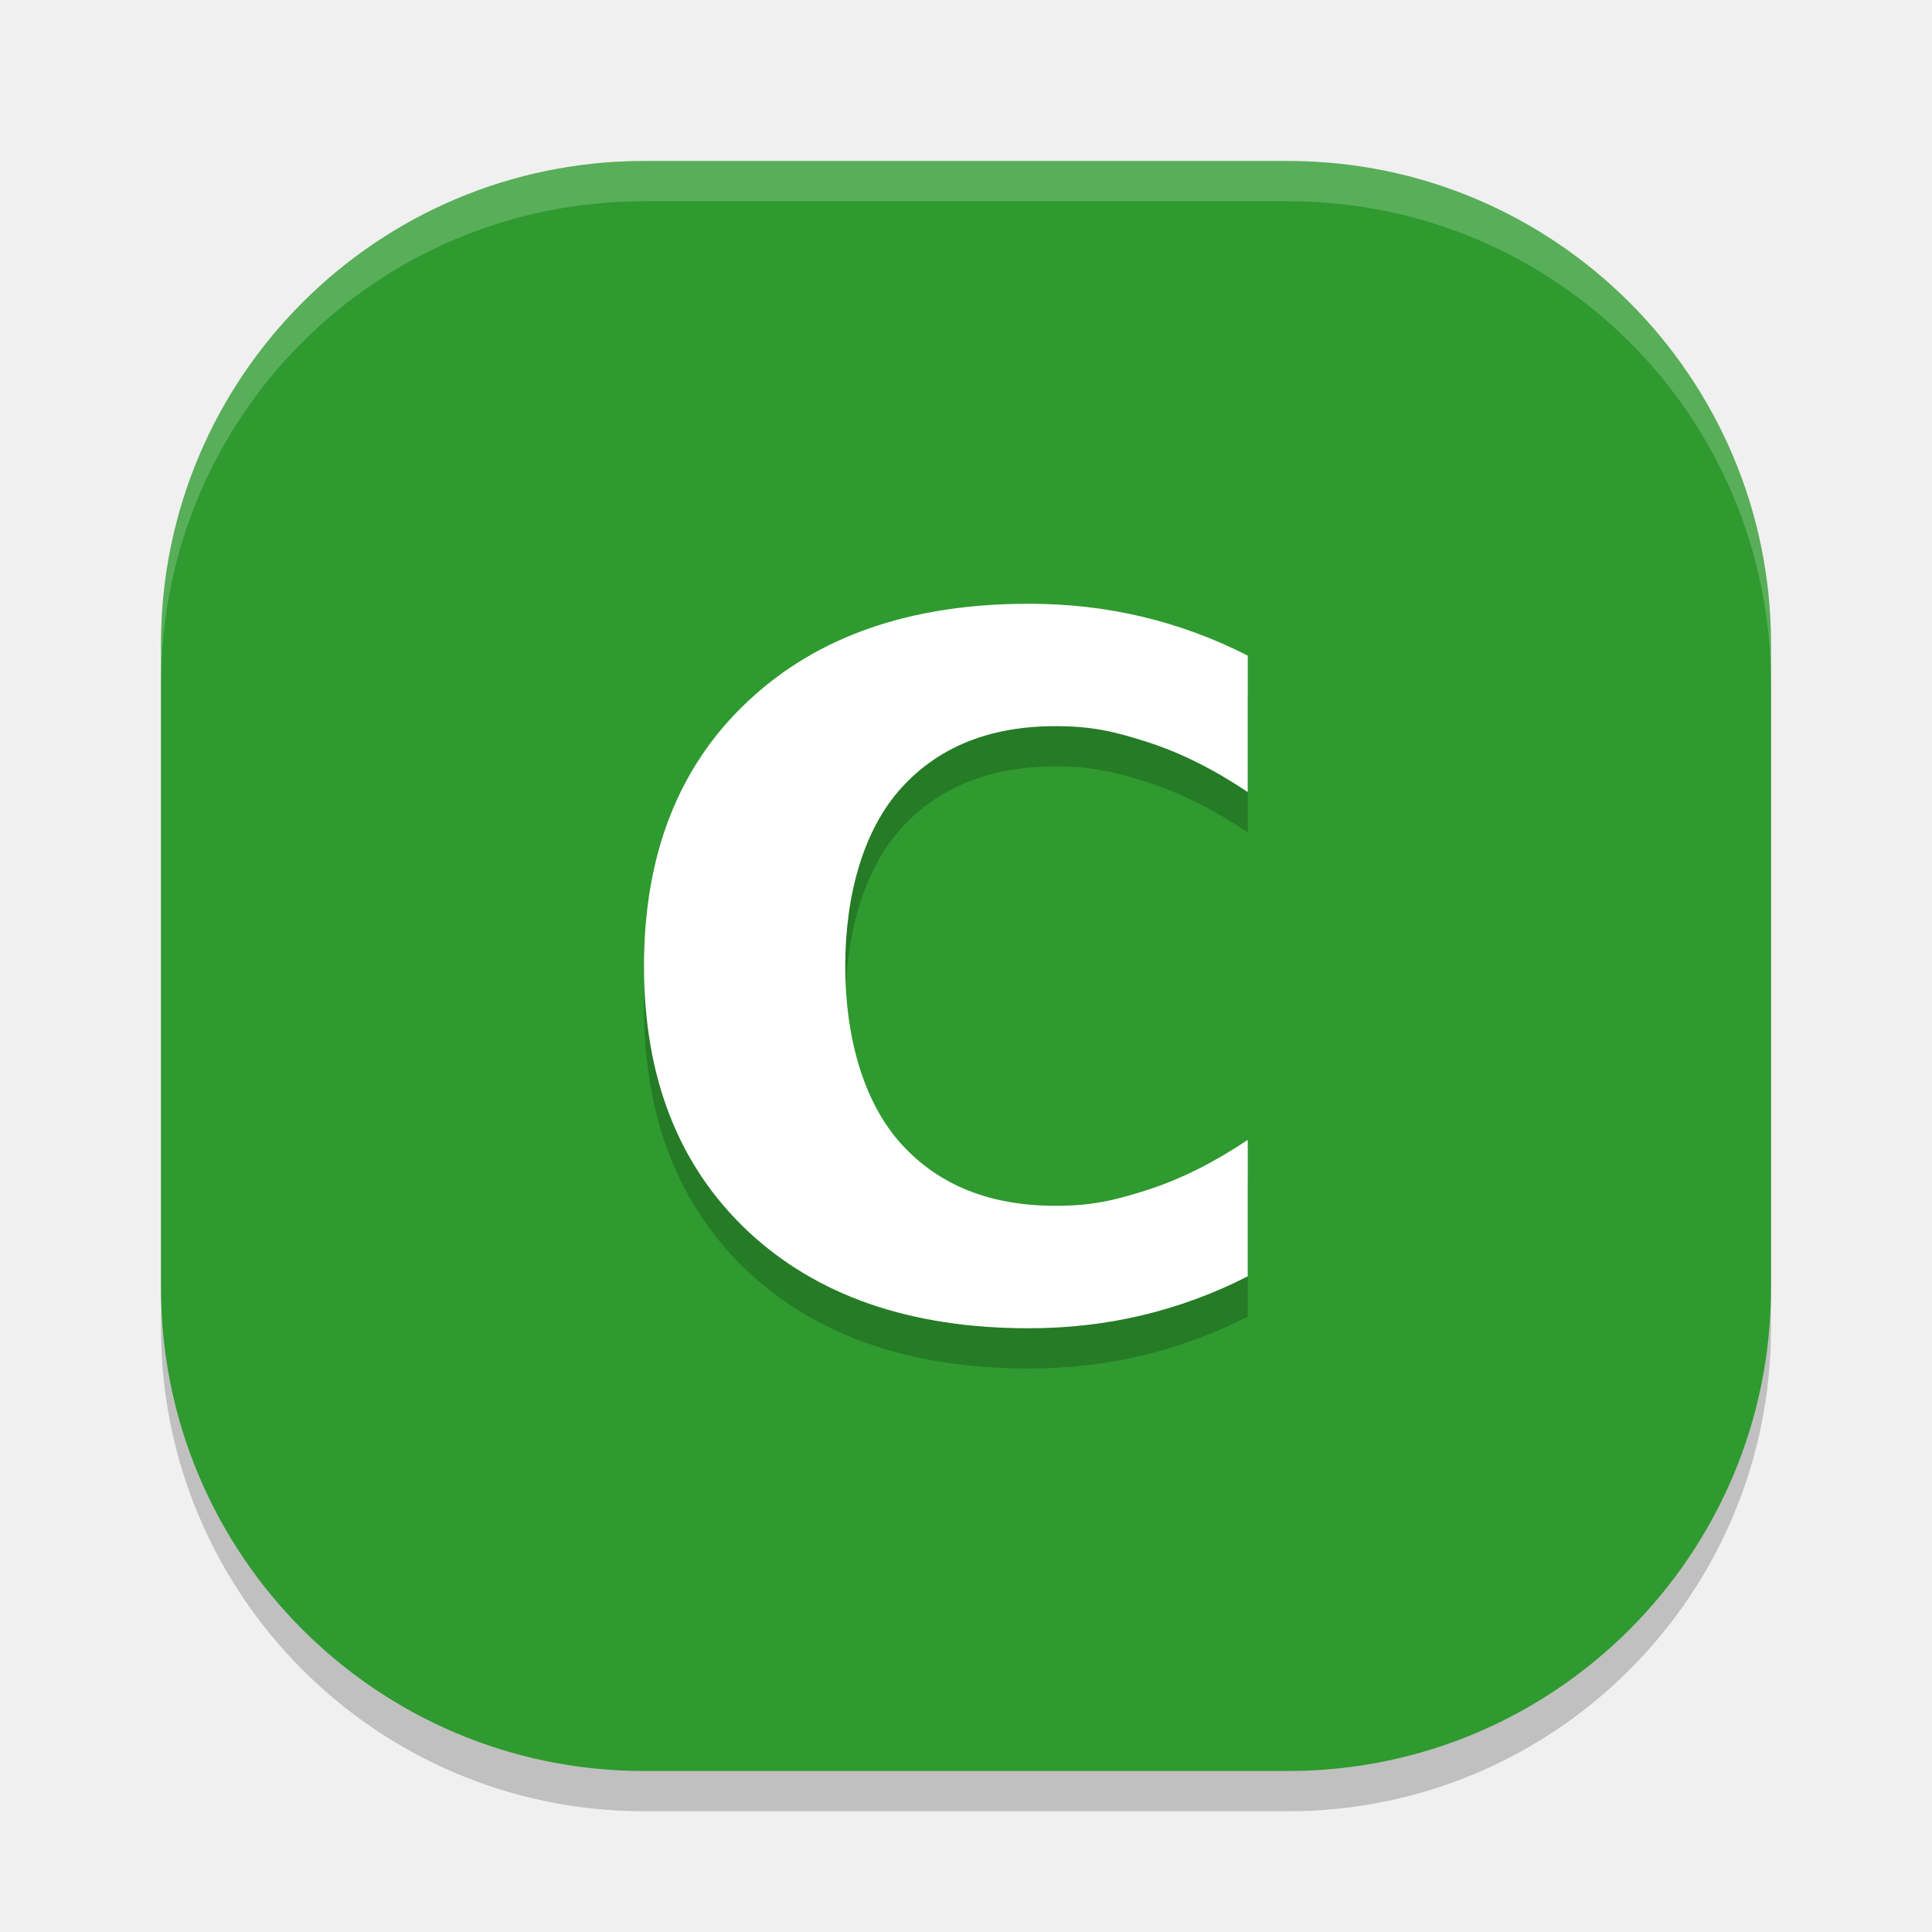
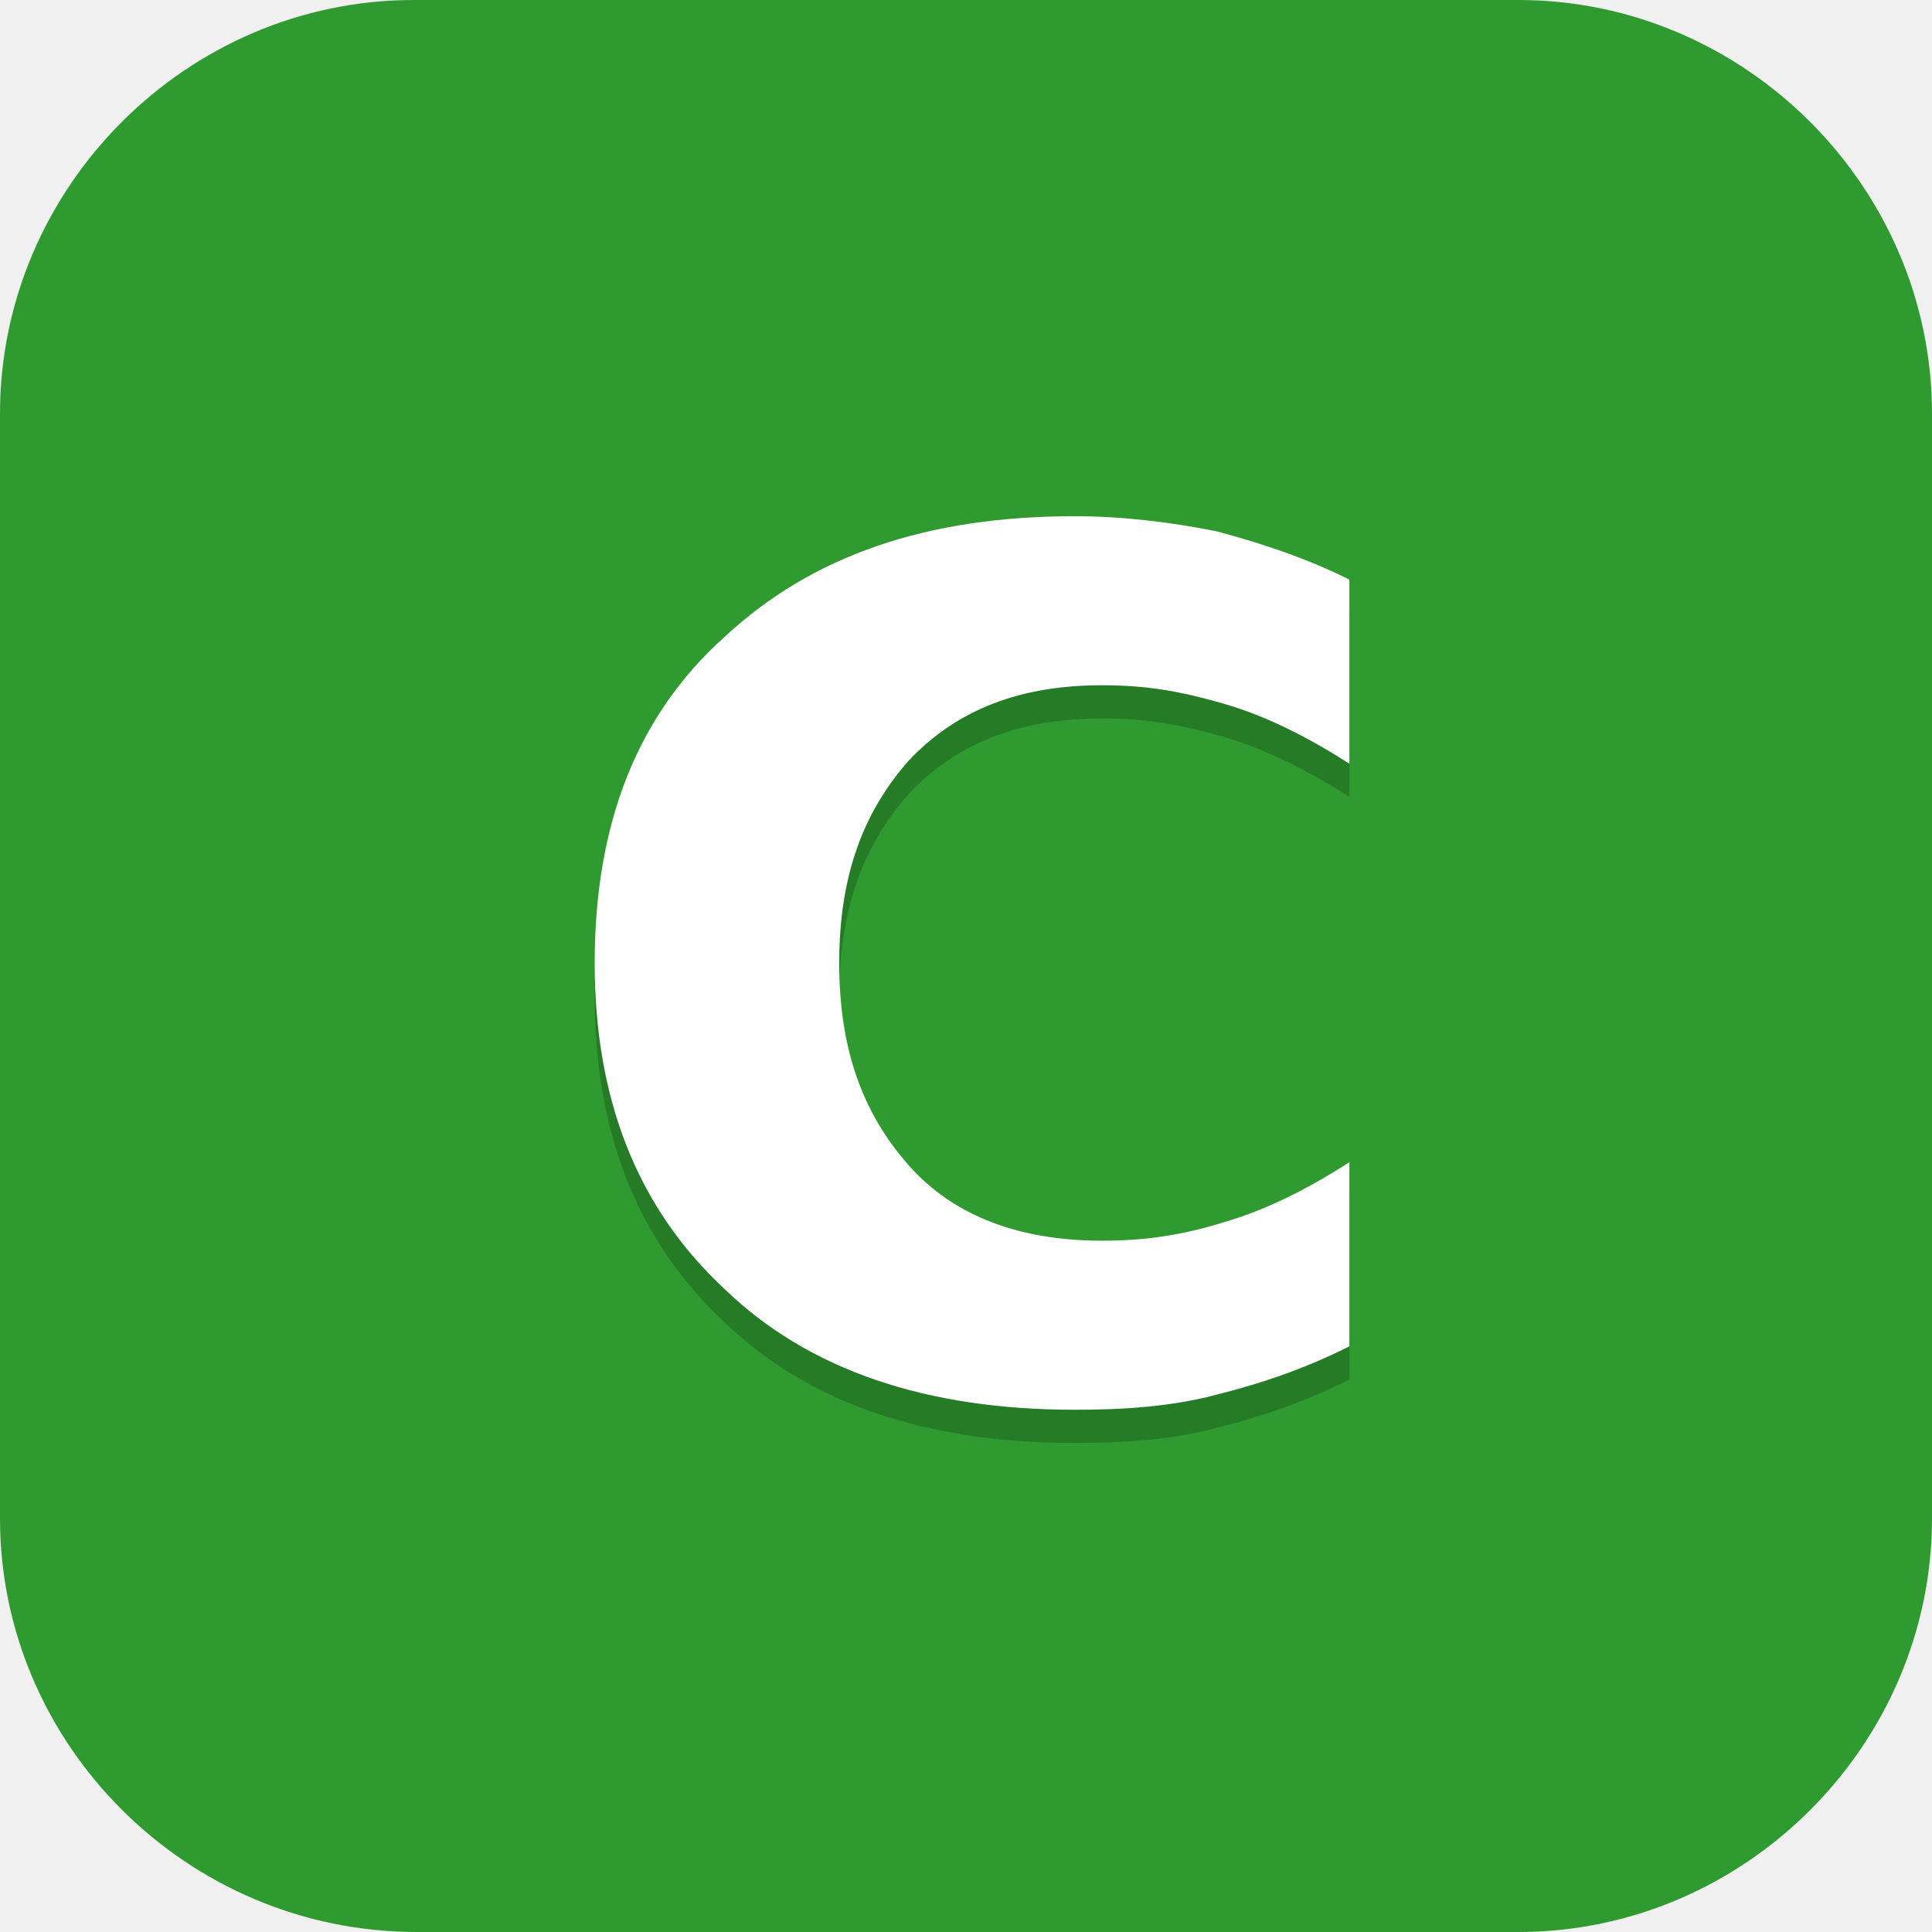
- <svg xmlns="http://www.w3.org/2000/svg" width="48" height="48" version="1">
-   <rect style="opacity:0.2" width="40" height="40" x="4" y="5" rx="12" ry="12" />
-   <rect style="fill:#2f9a2f" width="40" height="40" x="4" y="4" rx="12" ry="12" />
-   <path style="fill:#ffffff;opacity:0.2" d="M 16 4 C 9.352 4 4 9.352 4 16 L 4 17 C 4 10.352 9.352 5 16 5 L 32 5 C 38.648 5 44 10.352 44 17 L 44 16 C 44 9.352 38.648 4 32 4 L 16 4 z" />
-   <path style="opacity:0.2" d="m 31,32.71 c -0.835,0.426 -1.705,0.748 -2.61,0.964 C 27.484,33.892 26.539,34 25.555,34 22.618,34 20.291,33.194 18.575,31.583 16.858,29.964 16,27.771 16,25.006 c -10e-7,-2.773 0.858,-4.966 2.575,-6.577 1.717,-1.619 4.043,-2.429 6.98,-2.429 0.984,1.9e-5 1.929,0.108 2.835,0.325 0.905,0.217 1.776,0.538 2.61,0.964 v 3.39 c -0.843,-0.566 -1.673,-0.98 -2.492,-1.243 -0.819,-0.263 -1.381,-0.395 -2.287,-0.395 -1.622,1.4e-5 -2.898,0.511 -3.827,1.534 -0.929,1.023 -1.394,2.633 -1.394,4.43 -7e-6,1.79 0.465,3.396 1.394,4.419 0.929,1.023 2.205,1.534 3.827,1.534 0.906,3e-6 1.468,-0.132 2.287,-0.395 C 29.327,30.3 30.157,29.885 31,29.32 v 3.39" />
-   <path style="fill:#ffffff" d="m 31,31.71 c -0.835,0.426 -1.705,0.748 -2.61,0.964 C 27.484,32.892 26.539,33 25.555,33 22.618,33 20.291,32.194 18.575,30.583 16.858,28.964 16,26.771 16,24.006 c -10e-7,-2.773 0.858,-4.966 2.575,-6.577 1.717,-1.619 4.043,-2.429 6.98,-2.429 0.984,1.9e-5 1.929,0.108 2.835,0.325 0.905,0.217 1.776,0.538 2.61,0.964 v 3.39 c -0.843,-0.566 -1.673,-0.98 -2.492,-1.243 -0.819,-0.263 -1.381,-0.395 -2.287,-0.395 -1.622,1.4e-5 -2.898,0.511 -3.827,1.534 -0.929,1.023 -1.394,2.633 -1.394,4.43 -7e-6,1.79 0.465,3.396 1.394,4.419 0.929,1.023 2.205,1.534 3.827,1.534 0.906,3e-6 1.468,-0.132 2.287,-0.395 C 29.327,29.3 30.157,28.885 31,28.32 v 3.39" />
+ <svg xmlns="http://www.w3.org/2000/svg" id="_图层_1" version="1.1" viewBox="0 0 64 64" width="48" height="48">
+   <defs>
+     <style>
+       .st0 {
+         fill: #4daf7c;
+       }
+ 
+       .st1, .st2, .st3, .st4 {
+         display: none;
+       }
+ 
+       .st1, .st5, .st4 {
+         isolation: isolate;
+         opacity: .2;
+       }
+ 
+       .st6, .st4 {
+         fill: #fff;
+       }
+ 
+       .st7, .st2 {
+         fill: #2f9a2f;
+       }
+ 
+       .st8 {
+         fill: #e3e3e3;
+       }
+ 
+       .st9 {
+         fill: #5ed698;
+       }
+     </style>
+   </defs>
+   <path class="st7" d="M50.4,64H13.8c-7.6,0-13.8-6.2-13.8-13.7V13.7C0,6.2,6.2,0,13.7,0h36.6c7.5,0,13.7,6.2,13.7,13.7v36.6c0,7.5-6.2,13.7-13.7,13.7h.1Z" />
+   <g class="st3">
+     <path class="st8" d="M44,64.1h-16.2l-11.8-11.5,13.7-21.5c1.2-9.8,1.1-9.6,9.1-12.7l11.3-.8c11,9.5,2.6,2,13.9,12v22.2c0,6.2-7.4,12.2-13.6,12.2h-6.4Z" />
+     <g>
+       <path class="st0" d="M40,32h-5.9c-.2,0-.4,0-.5.2-.5.2-.8.5-1.1.9s-.4.9-.4,1.4v7.6h-4c-.7,0-1.2.2-1.3.5s0,.8.6,1.3l8.2,7.8c.2.2.5.4.9.5s.7.2,1,.2.7,0,1-.2.6-.3.9-.5l8.2-7.8c.5-.5.7-.9.6-1.3s-.6-.5-1.3-.5h-4v-7.6c0-.7-.3-1.3-.8-1.8s-1.2-.7-1.9-.7h-.2Z" />
+       <path class="st9" d="M29.8,9.7c-1-.2-1.9,0-2.7.7s-1.1,1.4-1.1,2.4v20.6c-.6-.2-1.3-.4-1.9-.5-.7,0-1.3-.2-2-.2-1.6,0-3.1.3-4.5.9-1.4.6-2.6,1.3-3.6,2.3s-1.8,2.1-2.5,3.5c-.6,1.3-.9,2.7-.9,4.2s.3,2.9.9,4.2c.6,1.3,1.4,2.5,2.5,3.4,1,1,2.2,1.8,3.6,2.3,1.4.6,2.9.8,4.5.8s3.4-.4,5-1.1c1.6-.7,2.8-1.7,3.9-3l-5.2-4.9c-.8-.8-1.2-1.5-1.2-2.1s0-1.1.2-1.3c0-.3.4-.6.8-1.1.5-.4,1.3-.7,2.4-.7h1.9v-5.7c0-1,.3-2,1-2.8s1.6-1.3,2.6-1.6v-8.2c3.7,0,6.5.5,8.4,1.4,1.9.9,3.2,2,3.9,3.4s1,2.8.8,4.4c-.2,1.5-.4,2.9-.9,4.1-.3,1-.4,1.5-.2,1.6s.6-.2,1.3-.9c4.5-4.7,6.6-8.6,6.3-11.7-.3-3.2-1.7-5.8-4.3-7.8s-5.8-3.5-9.6-4.6c-3.8-1-6.9-1.8-9.4-2.2h0v.2Z" />
+     </g>
+   </g>
+   <g>
+     <path class="st1" d="M19.4,1.1h25.5c10.5,0,19.1,8.6,19.1,19.1v25.5c0,10.6-8.6,19.1-19.1,19.1h-25.5C8.9,64.9.3,56.3.3,45.8v-25.5C.3,9.7,8.9,1.1,19.4,1.1Z" />
+     <path class="st2" d="M19.4,0h25.5c10.5,0,19.1,8.6,19.1,19.1v25.5c0,10.6-8.6,19.1-19.1,19.1h-25.5C8.9,63.8.3,55.2.3,44.6v-25.5C.3,8.6,8.9,0,19.4,0Z" />
+     <path class="st5" d="M44.7,45.7c-1.4.7-2.8,1.2-4.4,1.6-1.5.4-3.1.5-4.7.5-4.9,0-8.8-1.3-11.6-4-2.9-2.7-4.3-6.3-4.3-10.8,0-4.6,1.4-8.2,4.3-10.8,2.9-2.7,6.7-4,11.6-4,1.6,0,3.2.2,4.7.5,1.5.4,3,.9,4.4,1.6v6.1c-1.4-.9-2.8-1.6-4.2-2-1.4-.4-2.5-.6-4-.6-2.7,0-4.8.8-6.4,2.5-1.5,1.7-2.3,3.8-2.3,6.7,0,2.9.8,5,2.3,6.7,1.5,1.7,3.7,2.5,6.4,2.5,1.5,0,2.7-.2,4-.6,1.4-.4,2.8-1.1,4.2-2v6.1" />
+     <path class="st6" d="M44.7,44.6c-1.4.7-2.8,1.2-4.4,1.6-1.5.4-3.1.5-4.7.5-4.9,0-8.8-1.3-11.6-4-2.9-2.7-4.3-6.3-4.3-10.8,0-4.6,1.4-8.2,4.3-10.8,2.9-2.7,6.7-4,11.6-4,1.6,0,3.2.2,4.7.5,1.5.4,3,.9,4.4,1.6v6.1c-1.4-.9-2.8-1.6-4.2-2-1.4-.4-2.5-.6-4-.6-2.7,0-4.8.8-6.4,2.5-1.5,1.7-2.3,3.8-2.3,6.7,0,2.9.8,5,2.3,6.7,1.5,1.7,3.7,2.5,6.4,2.5,1.5,0,2.7-.2,4-.6,1.4-.4,2.8-1.1,4.2-2v6.1" />
+     <path class="st4" d="M19.4,0C8.8,0,.3,8.5.3,19.1v1.1C.3,9.7,8.8,1.1,19.4,1.1h25.5c10.6,0,19.1,8.5,19.1,19.1v-1.1C64,8.5,55.5,0,44.9,0h-25.5Z" />
+   </g>
</svg>
